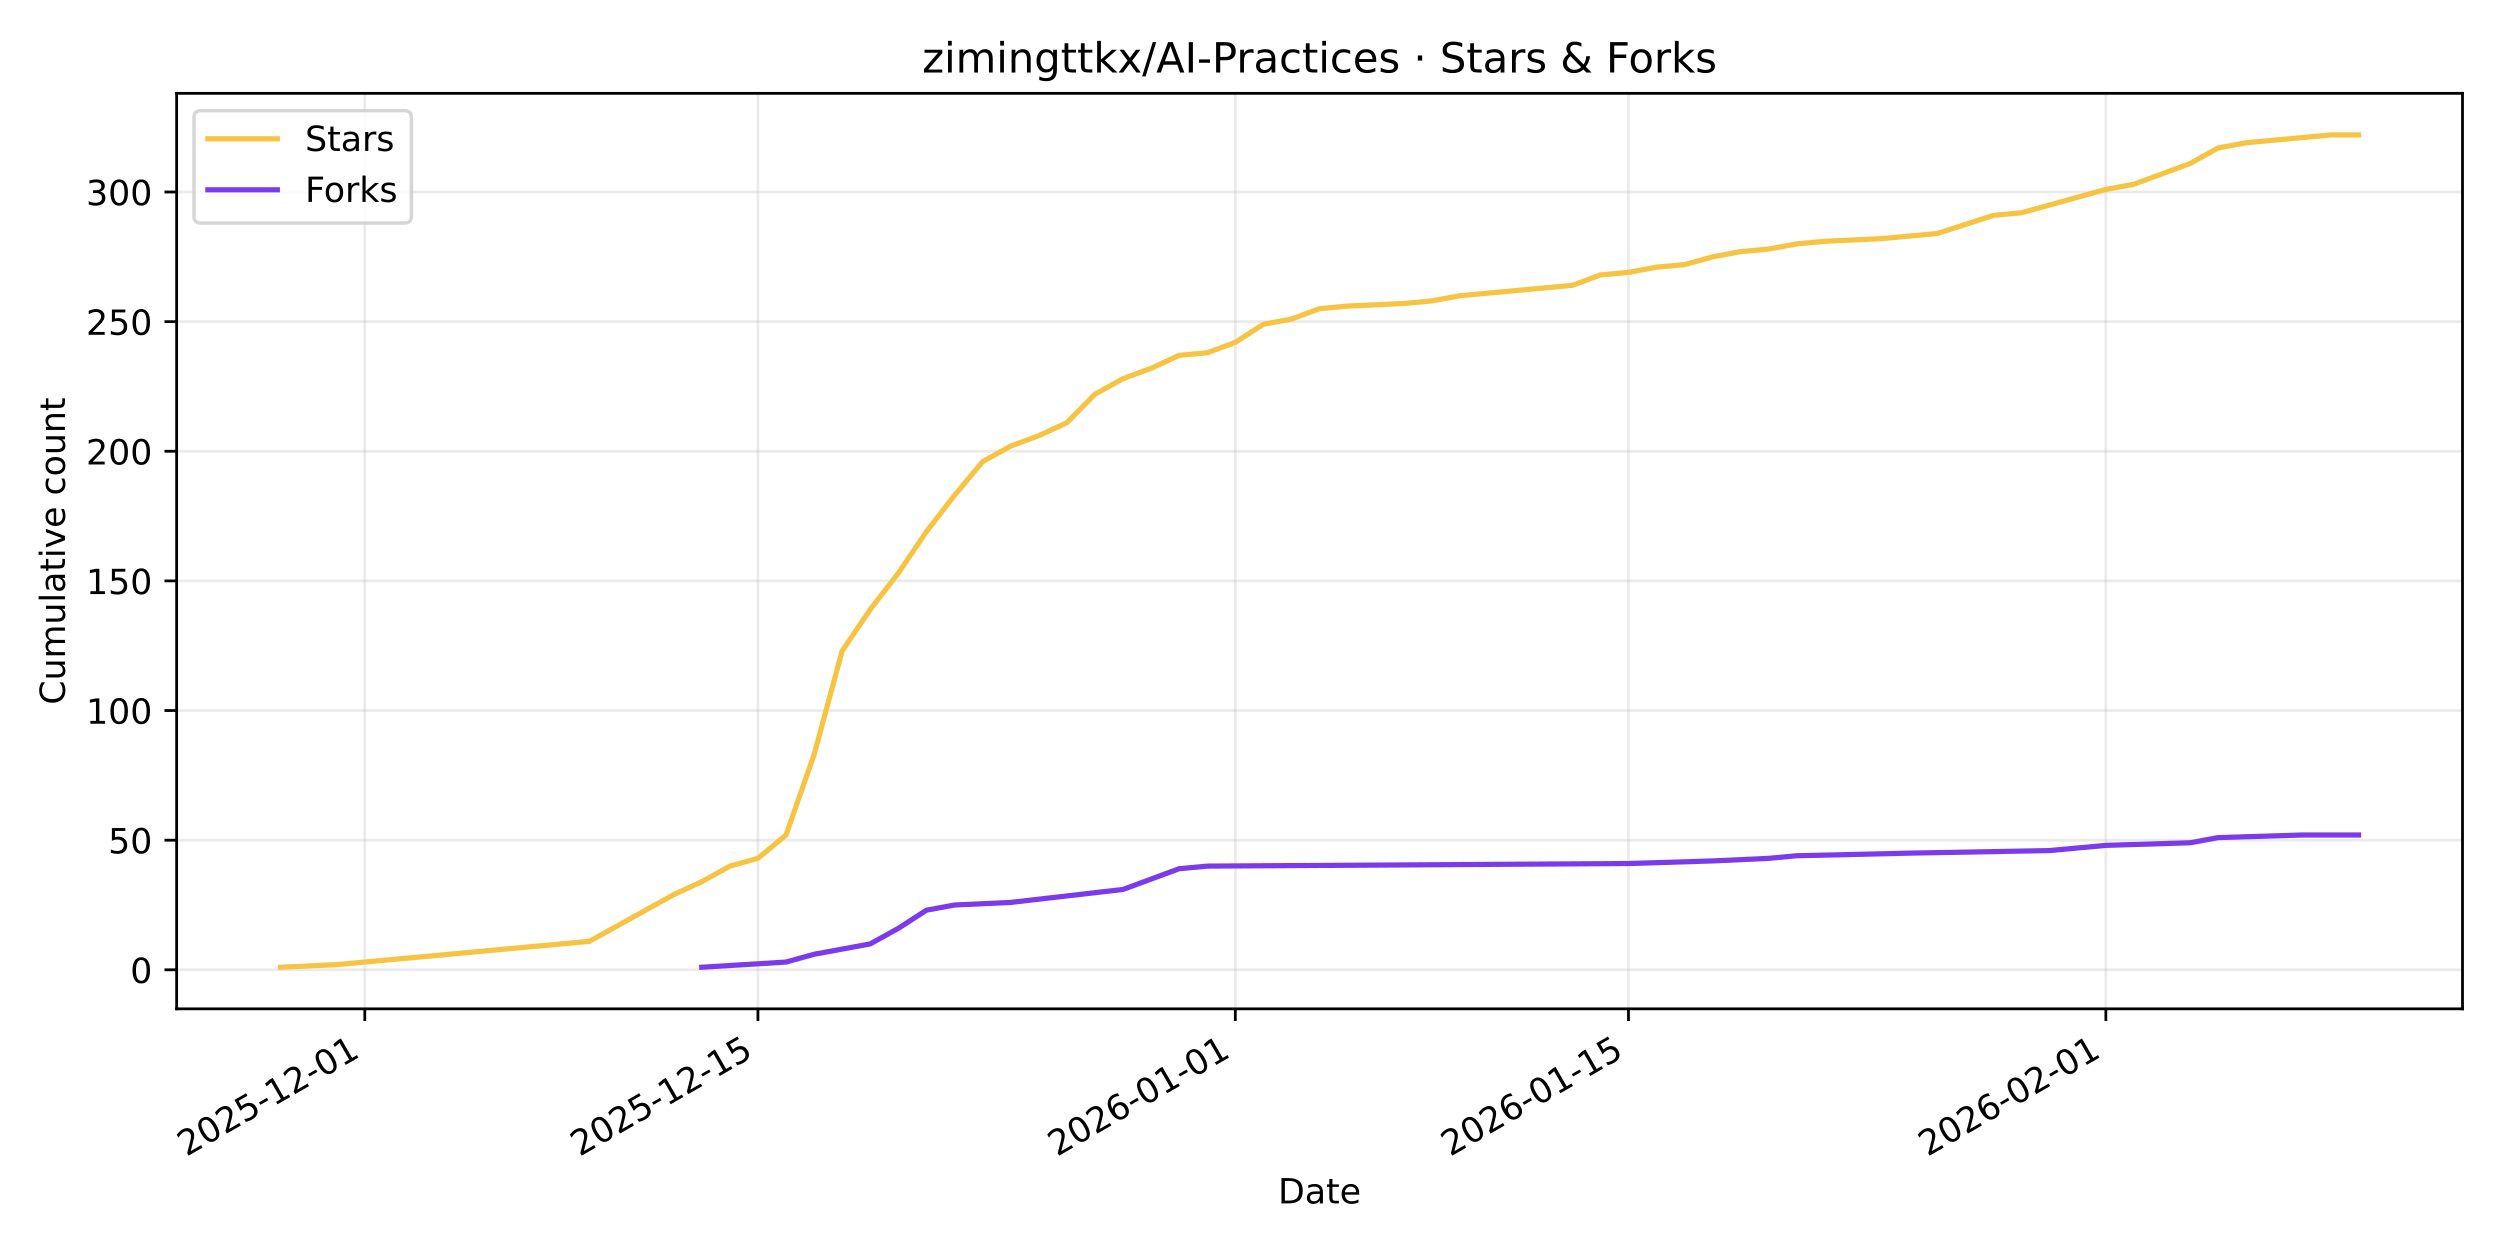
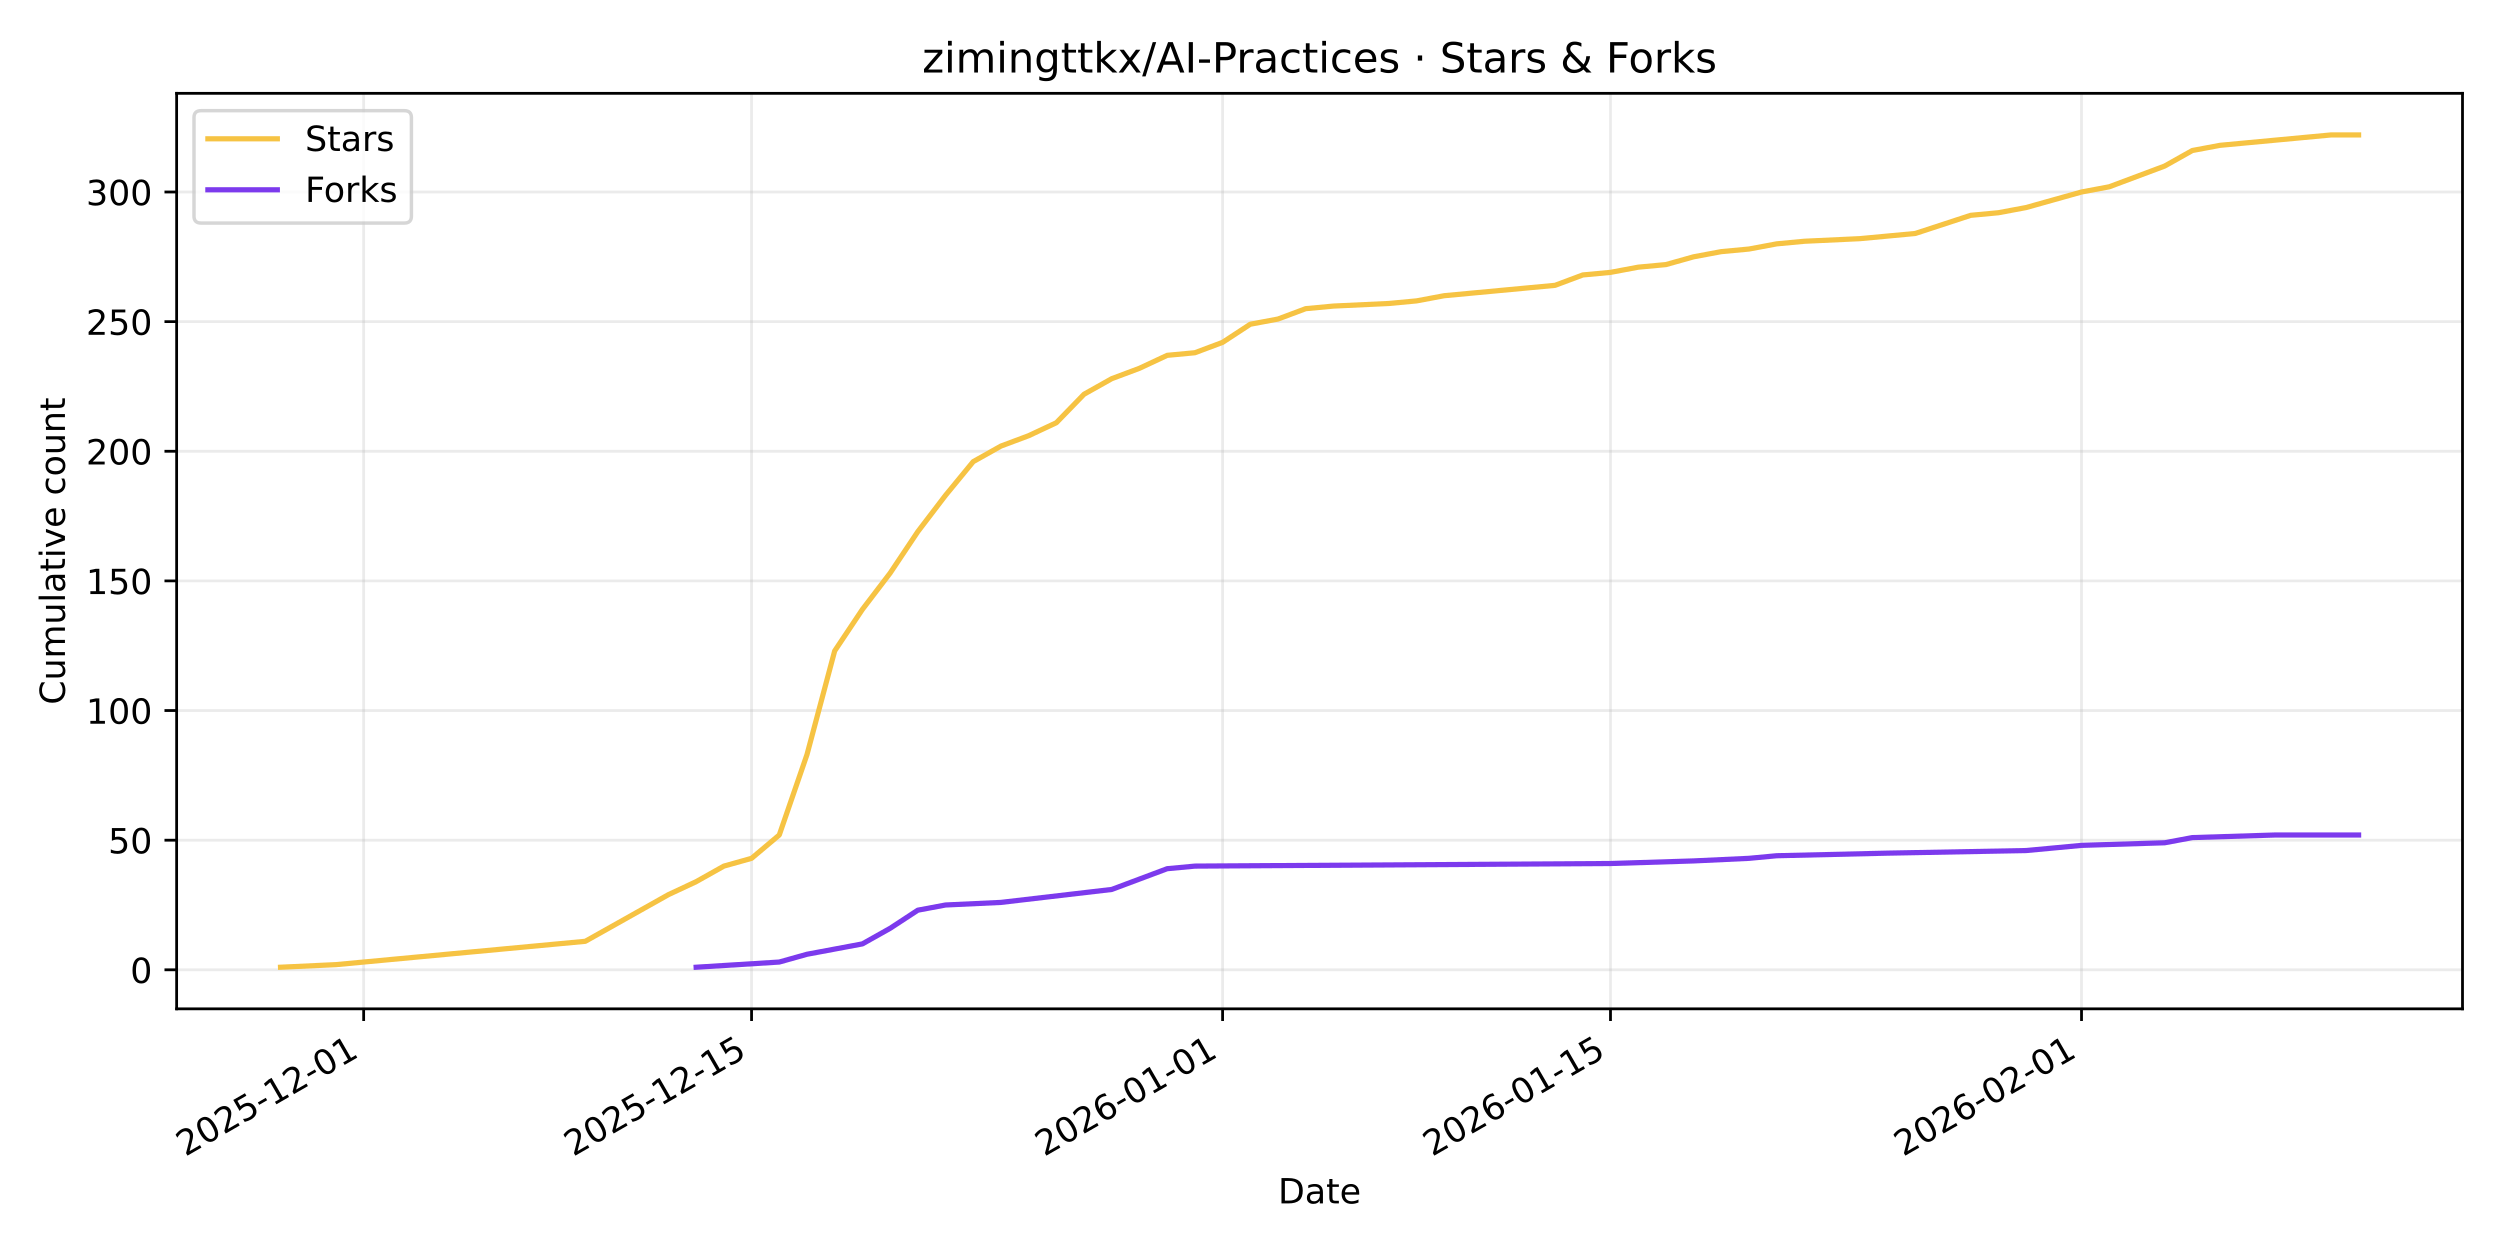
<svg xmlns="http://www.w3.org/2000/svg" xmlns:xlink="http://www.w3.org/1999/xlink" width="720pt" height="360pt" viewBox="0 0 720 360" version="1.1">
  <defs>
    <style type="text/css">*{stroke-linejoin: round; stroke-linecap: butt}</style>
  </defs>
  <g id="figure_1">
    <g id="patch_1">
      <path d="M 0 360  L 720 360  L 720 0  L 0 0  z " style="fill: #ffffff" />
    </g>
    <g id="axes_1">
      <g id="patch_2">
        <path d="M 50.87 290.545  L 709.2 290.545  L 709.2 26.88  L 50.87 26.88  z " style="fill: #ffffff" />
      </g>
      <g id="matplotlib.axis_1">
        <g id="xtick_1">
          <g id="line2d_1">
-             <path d="M 105.057 290.545  L 105.057 26.88  " clip-path="url(#p0e87b18b81)" style="fill: none; stroke: #b0b0b0; stroke-opacity: 0.25; stroke-width: 0.8; stroke-linecap: square" />
+             <path d="M 104.733 290.545  L 104.733 26.88  " clip-path="url(#peb1eb085db)" style="fill: none; stroke: #b0b0b0; stroke-opacity: 0.25; stroke-width: 0.8; stroke-linecap: square" />
          </g>
          <g id="line2d_2">
            <defs>
-               <path id="mdea8caf8c2" d="M 0 0  L 0 3.5  " style="stroke: #000000; stroke-width: 0.8" />
+               <path id="me8aca4d1a4" d="M 0 0  L 0 3.5  " style="stroke: #000000; stroke-width: 0.8" />
            </defs>
            <g>
-               <use xlink:href="#mdea8caf8c2" x="105.057" y="290.545" style="stroke: #000000; stroke-width: 0.8" />
+               <use xlink:href="#me8aca4d1a4" x="104.733" y="290.545" style="stroke: #000000; stroke-width: 0.8" />
            </g>
          </g>
          <g id="text_1">
-             <g transform="translate(53.68742 333.1837) rotate(-30) scale(0.1 -0.1)">
+             <g transform="translate(53.36391 333.1837) rotate(-30) scale(0.1 -0.1)">
              <defs>
                <path id="DejaVuSans-32" d="M 1228 531  L 3431 531  L 3431 0  L 469 0  L 469 531  Q 828 903 1448 1529  Q 2069 2156 2228 2338  Q 2531 2678 2651 2914  Q 2772 3150 2772 3378  Q 2772 3750 2511 3984  Q 2250 4219 1831 4219  Q 1534 4219 1204 4116  Q 875 4013 500 3803  L 500 4441  Q 881 4594 1212 4672  Q 1544 4750 1819 4750  Q 2544 4750 2975 4387  Q 3406 4025 3406 3419  Q 3406 3131 3298 2873  Q 3191 2616 2906 2266  Q 2828 2175 2409 1742  Q 1991 1309 1228 531  z " transform="scale(0.015625)" />
                <path id="DejaVuSans-30" d="M 2034 4250  Q 1547 4250 1301 3770  Q 1056 3291 1056 2328  Q 1056 1369 1301 889  Q 1547 409 2034 409  Q 2525 409 2770 889  Q 3016 1369 3016 2328  Q 3016 3291 2770 3770  Q 2525 4250 2034 4250  z M 2034 4750  Q 2819 4750 3233 4129  Q 3647 3509 3647 2328  Q 3647 1150 3233 529  Q 2819 -91 2034 -91  Q 1250 -91 836 529  Q 422 1150 422 2328  Q 422 3509 836 4129  Q 1250 4750 2034 4750  z " transform="scale(0.015625)" />
                <path id="DejaVuSans-35" d="M 691 4666  L 3169 4666  L 3169 4134  L 1269 4134  L 1269 2991  Q 1406 3038 1543 3061  Q 1681 3084 1819 3084  Q 2600 3084 3056 2656  Q 3513 2228 3513 1497  Q 3513 744 3044 326  Q 2575 -91 1722 -91  Q 1428 -91 1123 -41  Q 819 9 494 109  L 494 744  Q 775 591 1075 516  Q 1375 441 1709 441  Q 2250 441 2565 725  Q 2881 1009 2881 1497  Q 2881 1984 2565 2268  Q 2250 2553 1709 2553  Q 1456 2553 1204 2497  Q 953 2441 691 2322  L 691 4666  z " transform="scale(0.015625)" />
                <path id="DejaVuSans-2d" d="M 313 2009  L 1997 2009  L 1997 1497  L 313 1497  L 313 2009  z " transform="scale(0.015625)" />
                <path id="DejaVuSans-31" d="M 794 531  L 1825 531  L 1825 4091  L 703 3866  L 703 4441  L 1819 4666  L 2450 4666  L 2450 531  L 3481 531  L 3481 0  L 794 0  L 794 531  z " transform="scale(0.015625)" />
              </defs>
              <use xlink:href="#DejaVuSans-32" />
              <use xlink:href="#DejaVuSans-30" transform="translate(63.62305 0)" />
              <use xlink:href="#DejaVuSans-32" transform="translate(127.2461 0)" />
              <use xlink:href="#DejaVuSans-35" transform="translate(190.8691 0)" />
              <use xlink:href="#DejaVuSans-2d" transform="translate(254.4922 0)" />
              <use xlink:href="#DejaVuSans-31" transform="translate(290.5762 0)" />
              <use xlink:href="#DejaVuSans-32" transform="translate(354.1992 0)" />
              <use xlink:href="#DejaVuSans-2d" transform="translate(417.8223 0)" />
              <use xlink:href="#DejaVuSans-30" transform="translate(453.9062 0)" />
              <use xlink:href="#DejaVuSans-31" transform="translate(517.5293 0)" />
            </g>
          </g>
        </g>
        <g id="xtick_2">
          <g id="line2d_3">
-             <path d="M 218.283 290.545  L 218.283 26.88  " clip-path="url(#p0e87b18b81)" style="fill: none; stroke: #b0b0b0; stroke-opacity: 0.25; stroke-width: 0.8; stroke-linecap: square" />
+             <path d="M 216.45 290.545  L 216.45 26.88  " clip-path="url(#peb1eb085db)" style="fill: none; stroke: #b0b0b0; stroke-opacity: 0.25; stroke-width: 0.8; stroke-linecap: square" />
          </g>
          <g id="line2d_4">
            <g>
-               <use xlink:href="#mdea8caf8c2" x="218.283" y="290.545" style="stroke: #000000; stroke-width: 0.8" />
+               <use xlink:href="#me8aca4d1a4" x="216.45" y="290.545" style="stroke: #000000; stroke-width: 0.8" />
            </g>
          </g>
          <g id="text_2">
-             <g transform="translate(166.9137 333.1837) rotate(-30) scale(0.1 -0.1)">
+             <g transform="translate(165.0805 333.1837) rotate(-30) scale(0.1 -0.1)">
              <use xlink:href="#DejaVuSans-32" />
              <use xlink:href="#DejaVuSans-30" transform="translate(63.62305 0)" />
              <use xlink:href="#DejaVuSans-32" transform="translate(127.2461 0)" />
              <use xlink:href="#DejaVuSans-35" transform="translate(190.8691 0)" />
              <use xlink:href="#DejaVuSans-2d" transform="translate(254.4922 0)" />
              <use xlink:href="#DejaVuSans-31" transform="translate(290.5762 0)" />
              <use xlink:href="#DejaVuSans-32" transform="translate(354.1992 0)" />
              <use xlink:href="#DejaVuSans-2d" transform="translate(417.8223 0)" />
              <use xlink:href="#DejaVuSans-31" transform="translate(453.9062 0)" />
              <use xlink:href="#DejaVuSans-35" transform="translate(517.5293 0)" />
            </g>
          </g>
        </g>
        <g id="xtick_3">
          <g id="line2d_5">
-             <path d="M 355.772 290.545  L 355.772 26.88  " clip-path="url(#p0e87b18b81)" style="fill: none; stroke: #b0b0b0; stroke-opacity: 0.25; stroke-width: 0.8; stroke-linecap: square" />
+             <path d="M 352.106 290.545  L 352.106 26.88  " clip-path="url(#peb1eb085db)" style="fill: none; stroke: #b0b0b0; stroke-opacity: 0.25; stroke-width: 0.8; stroke-linecap: square" />
          </g>
          <g id="line2d_6">
            <g>
-               <use xlink:href="#mdea8caf8c2" x="355.772" y="290.545" style="stroke: #000000; stroke-width: 0.8" />
+               <use xlink:href="#me8aca4d1a4" x="352.106" y="290.545" style="stroke: #000000; stroke-width: 0.8" />
            </g>
          </g>
          <g id="text_3">
-             <g transform="translate(304.4028 333.1837) rotate(-30) scale(0.1 -0.1)">
+             <g transform="translate(300.7364 333.1837) rotate(-30) scale(0.1 -0.1)">
              <defs>
                <path id="DejaVuSans-36" d="M 2113 2584  Q 1688 2584 1439 2293  Q 1191 2003 1191 1497  Q 1191 994 1439 701  Q 1688 409 2113 409  Q 2538 409 2786 701  Q 3034 994 3034 1497  Q 3034 2003 2786 2293  Q 2538 2584 2113 2584  z M 3366 4563  L 3366 3988  Q 3128 4100 2886 4159  Q 2644 4219 2406 4219  Q 1781 4219 1451 3797  Q 1122 3375 1075 2522  Q 1259 2794 1537 2939  Q 1816 3084 2150 3084  Q 2853 3084 3261 2657  Q 3669 2231 3669 1497  Q 3669 778 3244 343  Q 2819 -91 2113 -91  Q 1303 -91 875 529  Q 447 1150 447 2328  Q 447 3434 972 4092  Q 1497 4750 2381 4750  Q 2619 4750 2861 4703  Q 3103 4656 3366 4563  z " transform="scale(0.015625)" />
              </defs>
              <use xlink:href="#DejaVuSans-32" />
              <use xlink:href="#DejaVuSans-30" transform="translate(63.62305 0)" />
              <use xlink:href="#DejaVuSans-32" transform="translate(127.2461 0)" />
              <use xlink:href="#DejaVuSans-36" transform="translate(190.8691 0)" />
              <use xlink:href="#DejaVuSans-2d" transform="translate(254.4922 0)" />
              <use xlink:href="#DejaVuSans-30" transform="translate(290.5762 0)" />
              <use xlink:href="#DejaVuSans-31" transform="translate(354.1992 0)" />
              <use xlink:href="#DejaVuSans-2d" transform="translate(417.8223 0)" />
              <use xlink:href="#DejaVuSans-30" transform="translate(453.9062 0)" />
              <use xlink:href="#DejaVuSans-31" transform="translate(517.5293 0)" />
            </g>
          </g>
        </g>
        <g id="xtick_4">
          <g id="line2d_7">
-             <path d="M 468.999 290.545  L 468.999 26.88  " clip-path="url(#p0e87b18b81)" style="fill: none; stroke: #b0b0b0; stroke-opacity: 0.25; stroke-width: 0.8; stroke-linecap: square" />
+             <path d="M 463.822 290.545  L 463.822 26.88  " clip-path="url(#peb1eb085db)" style="fill: none; stroke: #b0b0b0; stroke-opacity: 0.25; stroke-width: 0.8; stroke-linecap: square" />
          </g>
          <g id="line2d_8">
            <g>
-               <use xlink:href="#mdea8caf8c2" x="468.999" y="290.545" style="stroke: #000000; stroke-width: 0.8" />
+               <use xlink:href="#me8aca4d1a4" x="463.822" y="290.545" style="stroke: #000000; stroke-width: 0.8" />
            </g>
          </g>
          <g id="text_4">
-             <g transform="translate(417.6291 333.1837) rotate(-30) scale(0.1 -0.1)">
+             <g transform="translate(412.453 333.1837) rotate(-30) scale(0.1 -0.1)">
              <use xlink:href="#DejaVuSans-32" />
              <use xlink:href="#DejaVuSans-30" transform="translate(63.62305 0)" />
              <use xlink:href="#DejaVuSans-32" transform="translate(127.2461 0)" />
              <use xlink:href="#DejaVuSans-36" transform="translate(190.8691 0)" />
              <use xlink:href="#DejaVuSans-2d" transform="translate(254.4922 0)" />
              <use xlink:href="#DejaVuSans-30" transform="translate(290.5762 0)" />
              <use xlink:href="#DejaVuSans-31" transform="translate(354.1992 0)" />
              <use xlink:href="#DejaVuSans-2d" transform="translate(417.8223 0)" />
              <use xlink:href="#DejaVuSans-31" transform="translate(453.9062 0)" />
              <use xlink:href="#DejaVuSans-35" transform="translate(517.5293 0)" />
            </g>
          </g>
        </g>
        <g id="xtick_5">
          <g id="line2d_9">
-             <path d="M 606.488 290.545  L 606.488 26.88  " clip-path="url(#p0e87b18b81)" style="fill: none; stroke: #b0b0b0; stroke-opacity: 0.25; stroke-width: 0.8; stroke-linecap: square" />
+             <path d="M 599.478 290.545  L 599.478 26.88  " clip-path="url(#peb1eb085db)" style="fill: none; stroke: #b0b0b0; stroke-opacity: 0.25; stroke-width: 0.8; stroke-linecap: square" />
          </g>
          <g id="line2d_10">
            <g>
-               <use xlink:href="#mdea8caf8c2" x="606.488" y="290.545" style="stroke: #000000; stroke-width: 0.8" />
+               <use xlink:href="#me8aca4d1a4" x="599.478" y="290.545" style="stroke: #000000; stroke-width: 0.8" />
            </g>
          </g>
          <g id="text_5">
-             <g transform="translate(555.1181 333.1837) rotate(-30) scale(0.1 -0.1)">
+             <g transform="translate(548.1089 333.1837) rotate(-30) scale(0.1 -0.1)">
              <use xlink:href="#DejaVuSans-32" />
              <use xlink:href="#DejaVuSans-30" transform="translate(63.62305 0)" />
              <use xlink:href="#DejaVuSans-32" transform="translate(127.2461 0)" />
              <use xlink:href="#DejaVuSans-36" transform="translate(190.8691 0)" />
              <use xlink:href="#DejaVuSans-2d" transform="translate(254.4922 0)" />
              <use xlink:href="#DejaVuSans-30" transform="translate(290.5762 0)" />
              <use xlink:href="#DejaVuSans-32" transform="translate(354.1992 0)" />
              <use xlink:href="#DejaVuSans-2d" transform="translate(417.8223 0)" />
              <use xlink:href="#DejaVuSans-30" transform="translate(453.9062 0)" />
              <use xlink:href="#DejaVuSans-31" transform="translate(517.5293 0)" />
            </g>
          </g>
        </g>
        <g id="text_6">
          <g transform="translate(368.0842 346.5832) scale(0.1 -0.1)">
            <defs>
              <path id="DejaVuSans-44" d="M 1259 4147  L 1259 519  L 2022 519  Q 2988 519 3436 956  Q 3884 1394 3884 2338  Q 3884 3275 3436 3711  Q 2988 4147 2022 4147  L 1259 4147  z M 628 4666  L 1925 4666  Q 3281 4666 3915 4102  Q 4550 3538 4550 2338  Q 4550 1131 3912 565  Q 3275 0 1925 0  L 628 0  L 628 4666  z " transform="scale(0.015625)" />
              <path id="DejaVuSans-61" d="M 2194 1759  Q 1497 1759 1228 1600  Q 959 1441 959 1056  Q 959 750 1161 570  Q 1363 391 1709 391  Q 2188 391 2477 730  Q 2766 1069 2766 1631  L 2766 1759  L 2194 1759  z M 3341 1997  L 3341 0  L 2766 0  L 2766 531  Q 2569 213 2275 61  Q 1981 -91 1556 -91  Q 1019 -91 701 211  Q 384 513 384 1019  Q 384 1609 779 1909  Q 1175 2209 1959 2209  L 2766 2209  L 2766 2266  Q 2766 2663 2505 2880  Q 2244 3097 1772 3097  Q 1472 3097 1187 3025  Q 903 2953 641 2809  L 641 3341  Q 956 3463 1253 3523  Q 1550 3584 1831 3584  Q 2591 3584 2966 3190  Q 3341 2797 3341 1997  z " transform="scale(0.015625)" />
              <path id="DejaVuSans-74" d="M 1172 4494  L 1172 3500  L 2356 3500  L 2356 3053  L 1172 3053  L 1172 1153  Q 1172 725 1289 603  Q 1406 481 1766 481  L 2356 481  L 2356 0  L 1766 0  Q 1100 0 847 248  Q 594 497 594 1153  L 594 3053  L 172 3053  L 172 3500  L 594 3500  L 594 4494  L 1172 4494  z " transform="scale(0.015625)" />
              <path id="DejaVuSans-65" d="M 3597 1894  L 3597 1613  L 953 1613  Q 991 1019 1311 708  Q 1631 397 2203 397  Q 2534 397 2845 478  Q 3156 559 3463 722  L 3463 178  Q 3153 47 2828 -22  Q 2503 -91 2169 -91  Q 1331 -91 842 396  Q 353 884 353 1716  Q 353 2575 817 3079  Q 1281 3584 2069 3584  Q 2775 3584 3186 3129  Q 3597 2675 3597 1894  z M 3022 2063  Q 3016 2534 2758 2815  Q 2500 3097 2075 3097  Q 1594 3097 1305 2825  Q 1016 2553 972 2059  L 3022 2063  z " transform="scale(0.015625)" />
            </defs>
            <use xlink:href="#DejaVuSans-44" />
            <use xlink:href="#DejaVuSans-61" transform="translate(77.00195 0)" />
            <use xlink:href="#DejaVuSans-74" transform="translate(138.2812 0)" />
            <use xlink:href="#DejaVuSans-65" transform="translate(177.4902 0)" />
          </g>
        </g>
      </g>
      <g id="matplotlib.axis_2">
        <g id="ytick_1">
          <g id="line2d_11">
-             <path d="M 50.87 279.307  L 709.2 279.307  " clip-path="url(#p0e87b18b81)" style="fill: none; stroke: #b0b0b0; stroke-opacity: 0.25; stroke-width: 0.8; stroke-linecap: square" />
+             <path d="M 50.87 279.307  L 709.2 279.307  " clip-path="url(#peb1eb085db)" style="fill: none; stroke: #b0b0b0; stroke-opacity: 0.25; stroke-width: 0.8; stroke-linecap: square" />
          </g>
          <g id="line2d_12">
            <defs>
-               <path id="m58735f0529" d="M 0 0  L -3.5 0  " style="stroke: #000000; stroke-width: 0.8" />
+               <path id="m84a4214048" d="M 0 0  L -3.5 0  " style="stroke: #000000; stroke-width: 0.8" />
            </defs>
            <g>
-               <use xlink:href="#m58735f0529" x="50.87" y="279.307" style="stroke: #000000; stroke-width: 0.8" />
+               <use xlink:href="#m84a4214048" x="50.87" y="279.307" style="stroke: #000000; stroke-width: 0.8" />
            </g>
          </g>
          <g id="text_7">
            <g transform="translate(37.5075 283.1066) scale(0.1 -0.1)">
              <use xlink:href="#DejaVuSans-30" />
            </g>
          </g>
        </g>
        <g id="ytick_2">
          <g id="line2d_13">
-             <path d="M 50.87 241.972  L 709.2 241.972  " clip-path="url(#p0e87b18b81)" style="fill: none; stroke: #b0b0b0; stroke-opacity: 0.25; stroke-width: 0.8; stroke-linecap: square" />
+             <path d="M 50.87 241.972  L 709.2 241.972  " clip-path="url(#peb1eb085db)" style="fill: none; stroke: #b0b0b0; stroke-opacity: 0.25; stroke-width: 0.8; stroke-linecap: square" />
          </g>
          <g id="line2d_14">
            <g>
-               <use xlink:href="#m58735f0529" x="50.87" y="241.972" style="stroke: #000000; stroke-width: 0.8" />
+               <use xlink:href="#m84a4214048" x="50.87" y="241.972" style="stroke: #000000; stroke-width: 0.8" />
            </g>
          </g>
          <g id="text_8">
            <g transform="translate(31.145 245.7708) scale(0.1 -0.1)">
              <use xlink:href="#DejaVuSans-35" />
              <use xlink:href="#DejaVuSans-30" transform="translate(63.62305 0)" />
            </g>
          </g>
        </g>
        <g id="ytick_3">
          <g id="line2d_15">
-             <path d="M 50.87 204.636  L 709.2 204.636  " clip-path="url(#p0e87b18b81)" style="fill: none; stroke: #b0b0b0; stroke-opacity: 0.25; stroke-width: 0.8; stroke-linecap: square" />
+             <path d="M 50.87 204.636  L 709.2 204.636  " clip-path="url(#peb1eb085db)" style="fill: none; stroke: #b0b0b0; stroke-opacity: 0.25; stroke-width: 0.8; stroke-linecap: square" />
          </g>
          <g id="line2d_16">
            <g>
-               <use xlink:href="#m58735f0529" x="50.87" y="204.636" style="stroke: #000000; stroke-width: 0.8" />
+               <use xlink:href="#m84a4214048" x="50.87" y="204.636" style="stroke: #000000; stroke-width: 0.8" />
            </g>
          </g>
          <g id="text_9">
            <g transform="translate(24.7825 208.435) scale(0.1 -0.1)">
              <use xlink:href="#DejaVuSans-31" />
              <use xlink:href="#DejaVuSans-30" transform="translate(63.62305 0)" />
              <use xlink:href="#DejaVuSans-30" transform="translate(127.2461 0)" />
            </g>
          </g>
        </g>
        <g id="ytick_4">
          <g id="line2d_17">
-             <path d="M 50.87 167.3  L 709.2 167.3  " clip-path="url(#p0e87b18b81)" style="fill: none; stroke: #b0b0b0; stroke-opacity: 0.25; stroke-width: 0.8; stroke-linecap: square" />
+             <path d="M 50.87 167.3  L 709.2 167.3  " clip-path="url(#peb1eb085db)" style="fill: none; stroke: #b0b0b0; stroke-opacity: 0.25; stroke-width: 0.8; stroke-linecap: square" />
          </g>
          <g id="line2d_18">
            <g>
-               <use xlink:href="#m58735f0529" x="50.87" y="167.3" style="stroke: #000000; stroke-width: 0.8" />
+               <use xlink:href="#m84a4214048" x="50.87" y="167.3" style="stroke: #000000; stroke-width: 0.8" />
            </g>
          </g>
          <g id="text_10">
            <g transform="translate(24.7825 171.0992) scale(0.1 -0.1)">
              <use xlink:href="#DejaVuSans-31" />
              <use xlink:href="#DejaVuSans-35" transform="translate(63.62305 0)" />
              <use xlink:href="#DejaVuSans-30" transform="translate(127.2461 0)" />
            </g>
          </g>
        </g>
        <g id="ytick_5">
          <g id="line2d_19">
-             <path d="M 50.87 129.964  L 709.2 129.964  " clip-path="url(#p0e87b18b81)" style="fill: none; stroke: #b0b0b0; stroke-opacity: 0.25; stroke-width: 0.8; stroke-linecap: square" />
+             <path d="M 50.87 129.964  L 709.2 129.964  " clip-path="url(#peb1eb085db)" style="fill: none; stroke: #b0b0b0; stroke-opacity: 0.25; stroke-width: 0.8; stroke-linecap: square" />
          </g>
          <g id="line2d_20">
            <g>
-               <use xlink:href="#m58735f0529" x="50.87" y="129.964" style="stroke: #000000; stroke-width: 0.8" />
+               <use xlink:href="#m84a4214048" x="50.87" y="129.964" style="stroke: #000000; stroke-width: 0.8" />
            </g>
          </g>
          <g id="text_11">
            <g transform="translate(24.7825 133.7634) scale(0.1 -0.1)">
              <use xlink:href="#DejaVuSans-32" />
              <use xlink:href="#DejaVuSans-30" transform="translate(63.62305 0)" />
              <use xlink:href="#DejaVuSans-30" transform="translate(127.2461 0)" />
            </g>
          </g>
        </g>
        <g id="ytick_6">
          <g id="line2d_21">
-             <path d="M 50.87 92.628  L 709.2 92.628  " clip-path="url(#p0e87b18b81)" style="fill: none; stroke: #b0b0b0; stroke-opacity: 0.25; stroke-width: 0.8; stroke-linecap: square" />
+             <path d="M 50.87 92.628  L 709.2 92.628  " clip-path="url(#peb1eb085db)" style="fill: none; stroke: #b0b0b0; stroke-opacity: 0.25; stroke-width: 0.8; stroke-linecap: square" />
          </g>
          <g id="line2d_22">
            <g>
-               <use xlink:href="#m58735f0529" x="50.87" y="92.628" style="stroke: #000000; stroke-width: 0.8" />
+               <use xlink:href="#m84a4214048" x="50.87" y="92.628" style="stroke: #000000; stroke-width: 0.8" />
            </g>
          </g>
          <g id="text_12">
            <g transform="translate(24.7825 96.42757) scale(0.1 -0.1)">
              <use xlink:href="#DejaVuSans-32" />
              <use xlink:href="#DejaVuSans-35" transform="translate(63.62305 0)" />
              <use xlink:href="#DejaVuSans-30" transform="translate(127.2461 0)" />
            </g>
          </g>
        </g>
        <g id="ytick_7">
          <g id="line2d_23">
-             <path d="M 50.87 55.293  L 709.2 55.293  " clip-path="url(#p0e87b18b81)" style="fill: none; stroke: #b0b0b0; stroke-opacity: 0.25; stroke-width: 0.8; stroke-linecap: square" />
+             <path d="M 50.87 55.293  L 709.2 55.293  " clip-path="url(#peb1eb085db)" style="fill: none; stroke: #b0b0b0; stroke-opacity: 0.25; stroke-width: 0.8; stroke-linecap: square" />
          </g>
          <g id="line2d_24">
            <g>
-               <use xlink:href="#m58735f0529" x="50.87" y="55.293" style="stroke: #000000; stroke-width: 0.8" />
+               <use xlink:href="#m84a4214048" x="50.87" y="55.293" style="stroke: #000000; stroke-width: 0.8" />
            </g>
          </g>
          <g id="text_13">
            <g transform="translate(24.7825 59.09177) scale(0.1 -0.1)">
              <defs>
                <path id="DejaVuSans-33" d="M 2597 2516  Q 3050 2419 3304 2112  Q 3559 1806 3559 1356  Q 3559 666 3084 287  Q 2609 -91 1734 -91  Q 1441 -91 1130 -33  Q 819 25 488 141  L 488 750  Q 750 597 1062 519  Q 1375 441 1716 441  Q 2309 441 2620 675  Q 2931 909 2931 1356  Q 2931 1769 2642 2001  Q 2353 2234 1838 2234  L 1294 2234  L 1294 2753  L 1863 2753  Q 2328 2753 2575 2939  Q 2822 3125 2822 3475  Q 2822 3834 2567 4026  Q 2313 4219 1838 4219  Q 1578 4219 1281 4162  Q 984 4106 628 3988  L 628 4550  Q 988 4650 1302 4700  Q 1616 4750 1894 4750  Q 2613 4750 3031 4423  Q 3450 4097 3450 3541  Q 3450 3153 3228 2886  Q 3006 2619 2597 2516  z " transform="scale(0.015625)" />
              </defs>
              <use xlink:href="#DejaVuSans-33" />
              <use xlink:href="#DejaVuSans-30" transform="translate(63.62305 0)" />
              <use xlink:href="#DejaVuSans-30" transform="translate(127.2461 0)" />
            </g>
          </g>
        </g>
        <g id="text_14">
          <g transform="translate(18.70281 202.9455) rotate(-90) scale(0.1 -0.1)">
            <defs>
              <path id="DejaVuSans-43" d="M 4122 4306  L 4122 3641  Q 3803 3938 3442 4084  Q 3081 4231 2675 4231  Q 1875 4231 1450 3742  Q 1025 3253 1025 2328  Q 1025 1406 1450 917  Q 1875 428 2675 428  Q 3081 428 3442 575  Q 3803 722 4122 1019  L 4122 359  Q 3791 134 3420 21  Q 3050 -91 2638 -91  Q 1578 -91 968 557  Q 359 1206 359 2328  Q 359 3453 968 4101  Q 1578 4750 2638 4750  Q 3056 4750 3426 4639  Q 3797 4528 4122 4306  z " transform="scale(0.015625)" />
              <path id="DejaVuSans-75" d="M 544 1381  L 544 3500  L 1119 3500  L 1119 1403  Q 1119 906 1312 657  Q 1506 409 1894 409  Q 2359 409 2629 706  Q 2900 1003 2900 1516  L 2900 3500  L 3475 3500  L 3475 0  L 2900 0  L 2900 538  Q 2691 219 2414 64  Q 2138 -91 1772 -91  Q 1169 -91 856 284  Q 544 659 544 1381  z M 1991 3584  L 1991 3584  z " transform="scale(0.015625)" />
              <path id="DejaVuSans-6d" d="M 3328 2828  Q 3544 3216 3844 3400  Q 4144 3584 4550 3584  Q 5097 3584 5394 3201  Q 5691 2819 5691 2113  L 5691 0  L 5113 0  L 5113 2094  Q 5113 2597 4934 2840  Q 4756 3084 4391 3084  Q 3944 3084 3684 2787  Q 3425 2491 3425 1978  L 3425 0  L 2847 0  L 2847 2094  Q 2847 2600 2669 2842  Q 2491 3084 2119 3084  Q 1678 3084 1418 2786  Q 1159 2488 1159 1978  L 1159 0  L 581 0  L 581 3500  L 1159 3500  L 1159 2956  Q 1356 3278 1631 3431  Q 1906 3584 2284 3584  Q 2666 3584 2933 3390  Q 3200 3197 3328 2828  z " transform="scale(0.015625)" />
              <path id="DejaVuSans-6c" d="M 603 4863  L 1178 4863  L 1178 0  L 603 0  L 603 4863  z " transform="scale(0.015625)" />
              <path id="DejaVuSans-69" d="M 603 3500  L 1178 3500  L 1178 0  L 603 0  L 603 3500  z M 603 4863  L 1178 4863  L 1178 4134  L 603 4134  L 603 4863  z " transform="scale(0.015625)" />
              <path id="DejaVuSans-76" d="M 191 3500  L 800 3500  L 1894 563  L 2988 3500  L 3597 3500  L 2284 0  L 1503 0  L 191 3500  z " transform="scale(0.015625)" />
              <path id="DejaVuSans-20" transform="scale(0.015625)" />
              <path id="DejaVuSans-63" d="M 3122 3366  L 3122 2828  Q 2878 2963 2633 3030  Q 2388 3097 2138 3097  Q 1578 3097 1268 2742  Q 959 2388 959 1747  Q 959 1106 1268 751  Q 1578 397 2138 397  Q 2388 397 2633 464  Q 2878 531 3122 666  L 3122 134  Q 2881 22 2623 -34  Q 2366 -91 2075 -91  Q 1284 -91 818 406  Q 353 903 353 1747  Q 353 2603 823 3093  Q 1294 3584 2113 3584  Q 2378 3584 2631 3529  Q 2884 3475 3122 3366  z " transform="scale(0.015625)" />
              <path id="DejaVuSans-6f" d="M 1959 3097  Q 1497 3097 1228 2736  Q 959 2375 959 1747  Q 959 1119 1226 758  Q 1494 397 1959 397  Q 2419 397 2687 759  Q 2956 1122 2956 1747  Q 2956 2369 2687 2733  Q 2419 3097 1959 3097  z M 1959 3584  Q 2709 3584 3137 3096  Q 3566 2609 3566 1747  Q 3566 888 3137 398  Q 2709 -91 1959 -91  Q 1206 -91 779 398  Q 353 888 353 1747  Q 353 2609 779 3096  Q 1206 3584 1959 3584  z " transform="scale(0.015625)" />
              <path id="DejaVuSans-6e" d="M 3513 2113  L 3513 0  L 2938 0  L 2938 2094  Q 2938 2591 2744 2837  Q 2550 3084 2163 3084  Q 1697 3084 1428 2787  Q 1159 2491 1159 1978  L 1159 0  L 581 0  L 581 3500  L 1159 3500  L 1159 2956  Q 1366 3272 1645 3428  Q 1925 3584 2291 3584  Q 2894 3584 3203 3211  Q 3513 2838 3513 2113  z " transform="scale(0.015625)" />
            </defs>
            <use xlink:href="#DejaVuSans-43" />
            <use xlink:href="#DejaVuSans-75" transform="translate(69.82422 0)" />
            <use xlink:href="#DejaVuSans-6d" transform="translate(133.2031 0)" />
            <use xlink:href="#DejaVuSans-75" transform="translate(230.6152 0)" />
            <use xlink:href="#DejaVuSans-6c" transform="translate(293.9941 0)" />
            <use xlink:href="#DejaVuSans-61" transform="translate(321.7773 0)" />
            <use xlink:href="#DejaVuSans-74" transform="translate(383.0566 0)" />
            <use xlink:href="#DejaVuSans-69" transform="translate(422.2656 0)" />
            <use xlink:href="#DejaVuSans-76" transform="translate(450.0488 0)" />
            <use xlink:href="#DejaVuSans-65" transform="translate(509.2285 0)" />
            <use xlink:href="#DejaVuSans-20" transform="translate(570.752 0)" />
            <use xlink:href="#DejaVuSans-63" transform="translate(602.5391 0)" />
            <use xlink:href="#DejaVuSans-6f" transform="translate(657.5195 0)" />
            <use xlink:href="#DejaVuSans-75" transform="translate(718.7012 0)" />
            <use xlink:href="#DejaVuSans-6e" transform="translate(782.0801 0)" />
            <use xlink:href="#DejaVuSans-74" transform="translate(845.459 0)" />
          </g>
        </g>
      </g>
      <g id="line2d_25">
-         <path d="M 80.794 278.561  L 96.969 277.814  L 105.057 277.067  L 113.144 276.321  L 121.232 275.574  L 129.32 274.827  L 137.407 274.08  L 145.495 273.334  L 153.582 272.587  L 161.67 271.84  L 169.758 271.094  L 185.933 262.133  L 194.02 257.653  L 202.108 253.919  L 210.196 249.439  L 218.283 247.199  L 226.371 240.478  L 234.458 217.33  L 242.546 187.461  L 250.634 175.514  L 258.721 165.06  L 266.809 153.112  L 274.896 142.658  L 282.984 132.951  L 291.071 128.471  L 299.159 125.484  L 307.247 121.75  L 315.334 113.536  L 323.422 109.056  L 331.509 106.069  L 339.597 102.336  L 347.685 101.589  L 355.772 98.602  L 363.86 93.375  L 371.947 91.882  L 380.035 88.895  L 388.123 88.148  L 404.298 87.401  L 412.385 86.655  L 420.473 85.161  L 428.561 84.414  L 444.736 82.921  L 452.823 82.174  L 460.911 79.187  L 468.999 78.441  L 477.086 76.947  L 485.174 76.201  L 493.261 73.96  L 501.349 72.467  L 509.436 71.72  L 517.524 70.227  L 525.612 69.48  L 541.787 68.733  L 557.962 67.24  L 574.137 62.013  L 582.225 61.266  L 590.312 59.026  L 598.4 56.786  L 606.488 54.546  L 614.575 53.052  L 622.663 50.066  L 630.75 47.079  L 638.838 42.598  L 646.926 41.105  L 655.013 40.358  L 671.188 38.865  L 679.276 38.865  " clip-path="url(#p0e87b18b81)" style="fill: none; stroke: #f6c343; stroke-width: 1.5; stroke-linecap: square" />
+         <path d="M 80.794 278.561  L 96.754 277.814  L 104.733 277.067  L 112.713 276.321  L 120.693 275.574  L 128.673 274.827  L 136.652 274.08  L 144.632 273.334  L 152.612 272.587  L 160.592 271.84  L 168.571 271.094  L 184.531 262.133  L 192.511 257.653  L 200.49 253.919  L 208.47 249.439  L 216.45 247.199  L 224.43 240.478  L 232.409 217.33  L 240.389 187.461  L 248.369 175.514  L 256.349 165.06  L 264.329 153.112  L 272.308 142.658  L 280.288 132.951  L 288.268 128.471  L 296.248 125.484  L 304.227 121.75  L 312.207 113.536  L 320.187 109.056  L 328.167 106.069  L 336.146 102.336  L 344.126 101.589  L 352.106 98.602  L 360.086 93.375  L 368.065 91.882  L 376.045 88.895  L 384.025 88.148  L 399.984 87.401  L 407.964 86.655  L 415.944 85.161  L 423.924 84.414  L 439.883 82.921  L 447.863 82.174  L 455.843 79.187  L 463.822 78.441  L 471.802 76.947  L 479.782 76.201  L 487.762 73.96  L 495.741 72.467  L 503.721 71.72  L 511.701 70.227  L 519.681 69.48  L 535.64 68.733  L 551.6 67.24  L 567.559 62.013  L 575.539 61.266  L 583.519 59.773  L 591.499 57.533  L 599.478 55.293  L 607.458 53.799  L 615.438 50.812  L 623.418 47.825  L 631.397 43.345  L 639.377 41.852  L 647.357 41.105  L 663.316 39.612  L 671.296 38.865  L 679.276 38.865  " clip-path="url(#peb1eb085db)" style="fill: none; stroke: #f6c343; stroke-width: 1.5; stroke-linecap: square" />
      </g>
      <g id="line2d_26">
-         <path d="M 202.108 278.561  L 226.371 277.067  L 234.458 274.827  L 242.546 273.334  L 250.634 271.84  L 258.721 267.36  L 266.809 262.133  L 274.896 260.639  L 291.071 259.893  L 323.422 256.159  L 331.509 253.172  L 339.597 250.185  L 347.685 249.439  L 468.999 248.692  L 493.261 247.945  L 509.436 247.199  L 517.524 246.452  L 549.874 245.705  L 590.312 244.958  L 598.4 244.212  L 606.488 243.465  L 630.75 242.718  L 638.838 241.225  L 663.101 240.478  L 679.276 240.478  " clip-path="url(#p0e87b18b81)" style="fill: none; stroke: #7c3aed; stroke-width: 1.5; stroke-linecap: square" />
+         <path d="M 200.49 278.561  L 224.43 277.067  L 232.409 274.827  L 240.389 273.334  L 248.369 271.84  L 256.349 267.36  L 264.329 262.133  L 272.308 260.639  L 288.268 259.893  L 320.187 256.159  L 328.167 253.172  L 336.146 250.185  L 344.126 249.439  L 463.822 248.692  L 487.762 247.945  L 503.721 247.199  L 511.701 246.452  L 543.62 245.705  L 583.519 244.958  L 591.499 244.212  L 599.478 243.465  L 623.418 242.718  L 631.397 241.225  L 655.337 240.478  L 679.276 240.478  " clip-path="url(#peb1eb085db)" style="fill: none; stroke: #7c3aed; stroke-width: 1.5; stroke-linecap: square" />
      </g>
      <g id="patch_3">
        <path d="M 50.87 290.545  L 50.87 26.88  " style="fill: none; stroke: #000000; stroke-width: 0.8; stroke-linejoin: miter; stroke-linecap: square" />
      </g>
      <g id="patch_4">
        <path d="M 709.2 290.545  L 709.2 26.88  " style="fill: none; stroke: #000000; stroke-width: 0.8; stroke-linejoin: miter; stroke-linecap: square" />
      </g>
      <g id="patch_5">
        <path d="M 50.87 290.545  L 709.2 290.545  " style="fill: none; stroke: #000000; stroke-width: 0.8; stroke-linejoin: miter; stroke-linecap: square" />
      </g>
      <g id="patch_6">
        <path d="M 50.87 26.88  L 709.2 26.88  " style="fill: none; stroke: #000000; stroke-width: 0.8; stroke-linejoin: miter; stroke-linecap: square" />
      </g>
      <g id="text_15">
        <g transform="translate(265.6 20.88) scale(0.12 -0.12)">
          <defs>
            <path id="DejaVuSans-7a" d="M 353 3500  L 3084 3500  L 3084 2975  L 922 459  L 3084 459  L 3084 0  L 275 0  L 275 525  L 2438 3041  L 353 3041  L 353 3500  z " transform="scale(0.015625)" />
            <path id="DejaVuSans-67" d="M 2906 1791  Q 2906 2416 2648 2759  Q 2391 3103 1925 3103  Q 1463 3103 1205 2759  Q 947 2416 947 1791  Q 947 1169 1205 825  Q 1463 481 1925 481  Q 2391 481 2648 825  Q 2906 1169 2906 1791  z M 3481 434  Q 3481 -459 3084 -895  Q 2688 -1331 1869 -1331  Q 1566 -1331 1297 -1286  Q 1028 -1241 775 -1147  L 775 -588  Q 1028 -725 1275 -790  Q 1522 -856 1778 -856  Q 2344 -856 2625 -561  Q 2906 -266 2906 331  L 2906 616  Q 2728 306 2450 153  Q 2172 0 1784 0  Q 1141 0 747 490  Q 353 981 353 1791  Q 353 2603 747 3093  Q 1141 3584 1784 3584  Q 2172 3584 2450 3431  Q 2728 3278 2906 2969  L 2906 3500  L 3481 3500  L 3481 434  z " transform="scale(0.015625)" />
            <path id="DejaVuSans-6b" d="M 581 4863  L 1159 4863  L 1159 1991  L 2875 3500  L 3609 3500  L 1753 1863  L 3688 0  L 2938 0  L 1159 1709  L 1159 0  L 581 0  L 581 4863  z " transform="scale(0.015625)" />
            <path id="DejaVuSans-78" d="M 3513 3500  L 2247 1797  L 3578 0  L 2900 0  L 1881 1375  L 863 0  L 184 0  L 1544 1831  L 300 3500  L 978 3500  L 1906 2253  L 2834 3500  L 3513 3500  z " transform="scale(0.015625)" />
            <path id="DejaVuSans-2f" d="M 1625 4666  L 2156 4666  L 531 -594  L 0 -594  L 1625 4666  z " transform="scale(0.015625)" />
            <path id="DejaVuSans-41" d="M 2188 4044  L 1331 1722  L 3047 1722  L 2188 4044  z M 1831 4666  L 2547 4666  L 4325 0  L 3669 0  L 3244 1197  L 1141 1197  L 716 0  L 50 0  L 1831 4666  z " transform="scale(0.015625)" />
            <path id="DejaVuSans-49" d="M 628 4666  L 1259 4666  L 1259 0  L 628 0  L 628 4666  z " transform="scale(0.015625)" />
            <path id="DejaVuSans-50" d="M 1259 4147  L 1259 2394  L 2053 2394  Q 2494 2394 2734 2622  Q 2975 2850 2975 3272  Q 2975 3691 2734 3919  Q 2494 4147 2053 4147  L 1259 4147  z M 628 4666  L 2053 4666  Q 2838 4666 3239 4311  Q 3641 3956 3641 3272  Q 3641 2581 3239 2228  Q 2838 1875 2053 1875  L 1259 1875  L 1259 0  L 628 0  L 628 4666  z " transform="scale(0.015625)" />
            <path id="DejaVuSans-72" d="M 2631 2963  Q 2534 3019 2420 3045  Q 2306 3072 2169 3072  Q 1681 3072 1420 2755  Q 1159 2438 1159 1844  L 1159 0  L 581 0  L 581 3500  L 1159 3500  L 1159 2956  Q 1341 3275 1631 3429  Q 1922 3584 2338 3584  Q 2397 3584 2469 3576  Q 2541 3569 2628 3553  L 2631 2963  z " transform="scale(0.015625)" />
            <path id="DejaVuSans-73" d="M 2834 3397  L 2834 2853  Q 2591 2978 2328 3040  Q 2066 3103 1784 3103  Q 1356 3103 1142 2972  Q 928 2841 928 2578  Q 928 2378 1081 2264  Q 1234 2150 1697 2047  L 1894 2003  Q 2506 1872 2764 1633  Q 3022 1394 3022 966  Q 3022 478 2636 193  Q 2250 -91 1575 -91  Q 1294 -91 989 -36  Q 684 19 347 128  L 347 722  Q 666 556 975 473  Q 1284 391 1588 391  Q 1994 391 2212 530  Q 2431 669 2431 922  Q 2431 1156 2273 1281  Q 2116 1406 1581 1522  L 1381 1569  Q 847 1681 609 1914  Q 372 2147 372 2553  Q 372 3047 722 3315  Q 1072 3584 1716 3584  Q 2034 3584 2315 3537  Q 2597 3491 2834 3397  z " transform="scale(0.015625)" />
            <path id="DejaVuSans-b7" d="M 684 2619  L 1344 2619  L 1344 1825  L 684 1825  L 684 2619  z " transform="scale(0.015625)" />
            <path id="DejaVuSans-53" d="M 3425 4513  L 3425 3897  Q 3066 4069 2747 4153  Q 2428 4238 2131 4238  Q 1616 4238 1336 4038  Q 1056 3838 1056 3469  Q 1056 3159 1242 3001  Q 1428 2844 1947 2747  L 2328 2669  Q 3034 2534 3370 2195  Q 3706 1856 3706 1288  Q 3706 609 3251 259  Q 2797 -91 1919 -91  Q 1588 -91 1214 -16  Q 841 59 441 206  L 441 856  Q 825 641 1194 531  Q 1563 422 1919 422  Q 2459 422 2753 634  Q 3047 847 3047 1241  Q 3047 1584 2836 1778  Q 2625 1972 2144 2069  L 1759 2144  Q 1053 2284 737 2584  Q 422 2884 422 3419  Q 422 4038 858 4394  Q 1294 4750 2059 4750  Q 2388 4750 2728 4690  Q 3069 4631 3425 4513  z " transform="scale(0.015625)" />
            <path id="DejaVuSans-26" d="M 1556 2509  Q 1272 2256 1139 2004  Q 1006 1753 1006 1478  Q 1006 1022 1337 719  Q 1669 416 2169 416  Q 2466 416 2725 514  Q 2984 613 3213 813  L 1556 2509  z M 1997 2859  L 3584 1234  Q 3769 1513 3872 1830  Q 3975 2147 3994 2503  L 4575 2503  Q 4538 2091 4375 1687  Q 4213 1284 3922 891  L 4794 0  L 4006 0  L 3559 459  Q 3234 181 2878 45  Q 2522 -91 2113 -91  Q 1359 -91 881 339  Q 403 769 403 1441  Q 403 1841 612 2192  Q 822 2544 1241 2853  Q 1091 3050 1012 3245  Q 934 3441 934 3628  Q 934 4134 1281 4442  Q 1628 4750 2203 4750  Q 2463 4750 2720 4694  Q 2978 4638 3244 4525  L 3244 3956  Q 2972 4103 2725 4179  Q 2478 4256 2266 4256  Q 1938 4256 1733 4082  Q 1528 3909 1528 3634  Q 1528 3475 1620 3314  Q 1713 3153 1997 2859  z " transform="scale(0.015625)" />
            <path id="DejaVuSans-46" d="M 628 4666  L 3309 4666  L 3309 4134  L 1259 4134  L 1259 2759  L 3109 2759  L 3109 2228  L 1259 2228  L 1259 0  L 628 0  L 628 4666  z " transform="scale(0.015625)" />
          </defs>
          <use xlink:href="#DejaVuSans-7a" />
          <use xlink:href="#DejaVuSans-69" transform="translate(52.49023 0)" />
          <use xlink:href="#DejaVuSans-6d" transform="translate(80.27344 0)" />
          <use xlink:href="#DejaVuSans-69" transform="translate(177.6855 0)" />
          <use xlink:href="#DejaVuSans-6e" transform="translate(205.4688 0)" />
          <use xlink:href="#DejaVuSans-67" transform="translate(268.8477 0)" />
          <use xlink:href="#DejaVuSans-74" transform="translate(332.3242 0)" />
          <use xlink:href="#DejaVuSans-74" transform="translate(371.5332 0)" />
          <use xlink:href="#DejaVuSans-6b" transform="translate(410.7422 0)" />
          <use xlink:href="#DejaVuSans-78" transform="translate(468.6523 0)" />
          <use xlink:href="#DejaVuSans-2f" transform="translate(527.832 0)" />
          <use xlink:href="#DejaVuSans-41" transform="translate(561.5234 0)" />
          <use xlink:href="#DejaVuSans-49" transform="translate(629.9316 0)" />
          <use xlink:href="#DejaVuSans-2d" transform="translate(659.4238 0)" />
          <use xlink:href="#DejaVuSans-50" transform="translate(695.5078 0)" />
          <use xlink:href="#DejaVuSans-72" transform="translate(754.0605 0)" />
          <use xlink:href="#DejaVuSans-61" transform="translate(795.1738 0)" />
          <use xlink:href="#DejaVuSans-63" transform="translate(856.4531 0)" />
          <use xlink:href="#DejaVuSans-74" transform="translate(911.4336 0)" />
          <use xlink:href="#DejaVuSans-69" transform="translate(950.6426 0)" />
          <use xlink:href="#DejaVuSans-63" transform="translate(978.4258 0)" />
          <use xlink:href="#DejaVuSans-65" transform="translate(1033.406 0)" />
          <use xlink:href="#DejaVuSans-73" transform="translate(1094.93 0)" />
          <use xlink:href="#DejaVuSans-20" transform="translate(1147.029 0)" />
          <use xlink:href="#DejaVuSans-b7" transform="translate(1178.816 0)" />
          <use xlink:href="#DejaVuSans-20" transform="translate(1210.604 0)" />
          <use xlink:href="#DejaVuSans-53" transform="translate(1242.391 0)" />
          <use xlink:href="#DejaVuSans-74" transform="translate(1305.867 0)" />
          <use xlink:href="#DejaVuSans-61" transform="translate(1345.076 0)" />
          <use xlink:href="#DejaVuSans-72" transform="translate(1406.355 0)" />
          <use xlink:href="#DejaVuSans-73" transform="translate(1447.469 0)" />
          <use xlink:href="#DejaVuSans-20" transform="translate(1499.568 0)" />
          <use xlink:href="#DejaVuSans-26" transform="translate(1531.355 0)" />
          <use xlink:href="#DejaVuSans-20" transform="translate(1609.334 0)" />
          <use xlink:href="#DejaVuSans-46" transform="translate(1641.121 0)" />
          <use xlink:href="#DejaVuSans-6f" transform="translate(1695.016 0)" />
          <use xlink:href="#DejaVuSans-72" transform="translate(1756.197 0)" />
          <use xlink:href="#DejaVuSans-6b" transform="translate(1797.311 0)" />
          <use xlink:href="#DejaVuSans-73" transform="translate(1855.221 0)" />
        </g>
      </g>
      <g id="legend_1">
        <g id="patch_7">
          <path d="M 57.87 64.236  L 116.489 64.236  Q 118.489 64.236 118.489 62.236  L 118.489 33.88  Q 118.489 31.88 116.489 31.88  L 57.87 31.88  Q 55.87 31.88 55.87 33.88  L 55.87 62.236  Q 55.87 64.236 57.87 64.236  z " style="fill: #ffffff; opacity: 0.8; stroke: #cccccc; stroke-linejoin: miter" />
        </g>
        <g id="line2d_27">
          <path d="M 59.87 39.978  L 69.87 39.978  L 79.87 39.978  " style="fill: none; stroke: #f6c343; stroke-width: 1.5; stroke-linecap: square" />
        </g>
        <g id="text_16">
          <g transform="translate(87.87 43.47844) scale(0.1 -0.1)">
            <use xlink:href="#DejaVuSans-53" />
            <use xlink:href="#DejaVuSans-74" transform="translate(63.47656 0)" />
            <use xlink:href="#DejaVuSans-61" transform="translate(102.6855 0)" />
            <use xlink:href="#DejaVuSans-72" transform="translate(163.9648 0)" />
            <use xlink:href="#DejaVuSans-73" transform="translate(205.0781 0)" />
          </g>
        </g>
        <g id="line2d_28">
          <path d="M 59.87 54.657  L 69.87 54.657  L 79.87 54.657  " style="fill: none; stroke: #7c3aed; stroke-width: 1.5; stroke-linecap: square" />
        </g>
        <g id="text_17">
          <g transform="translate(87.87 58.15656) scale(0.1 -0.1)">
            <use xlink:href="#DejaVuSans-46" />
            <use xlink:href="#DejaVuSans-6f" transform="translate(53.89453 0)" />
            <use xlink:href="#DejaVuSans-72" transform="translate(115.0762 0)" />
            <use xlink:href="#DejaVuSans-6b" transform="translate(156.1895 0)" />
            <use xlink:href="#DejaVuSans-73" transform="translate(214.0996 0)" />
          </g>
        </g>
      </g>
    </g>
  </g>
  <defs>
-     <clipPath id="p0e87b18b81">
+     <clipPath id="peb1eb085db">
      <rect x="50.87" y="26.88" width="658.33" height="263.665" />
    </clipPath>
  </defs>
</svg>
